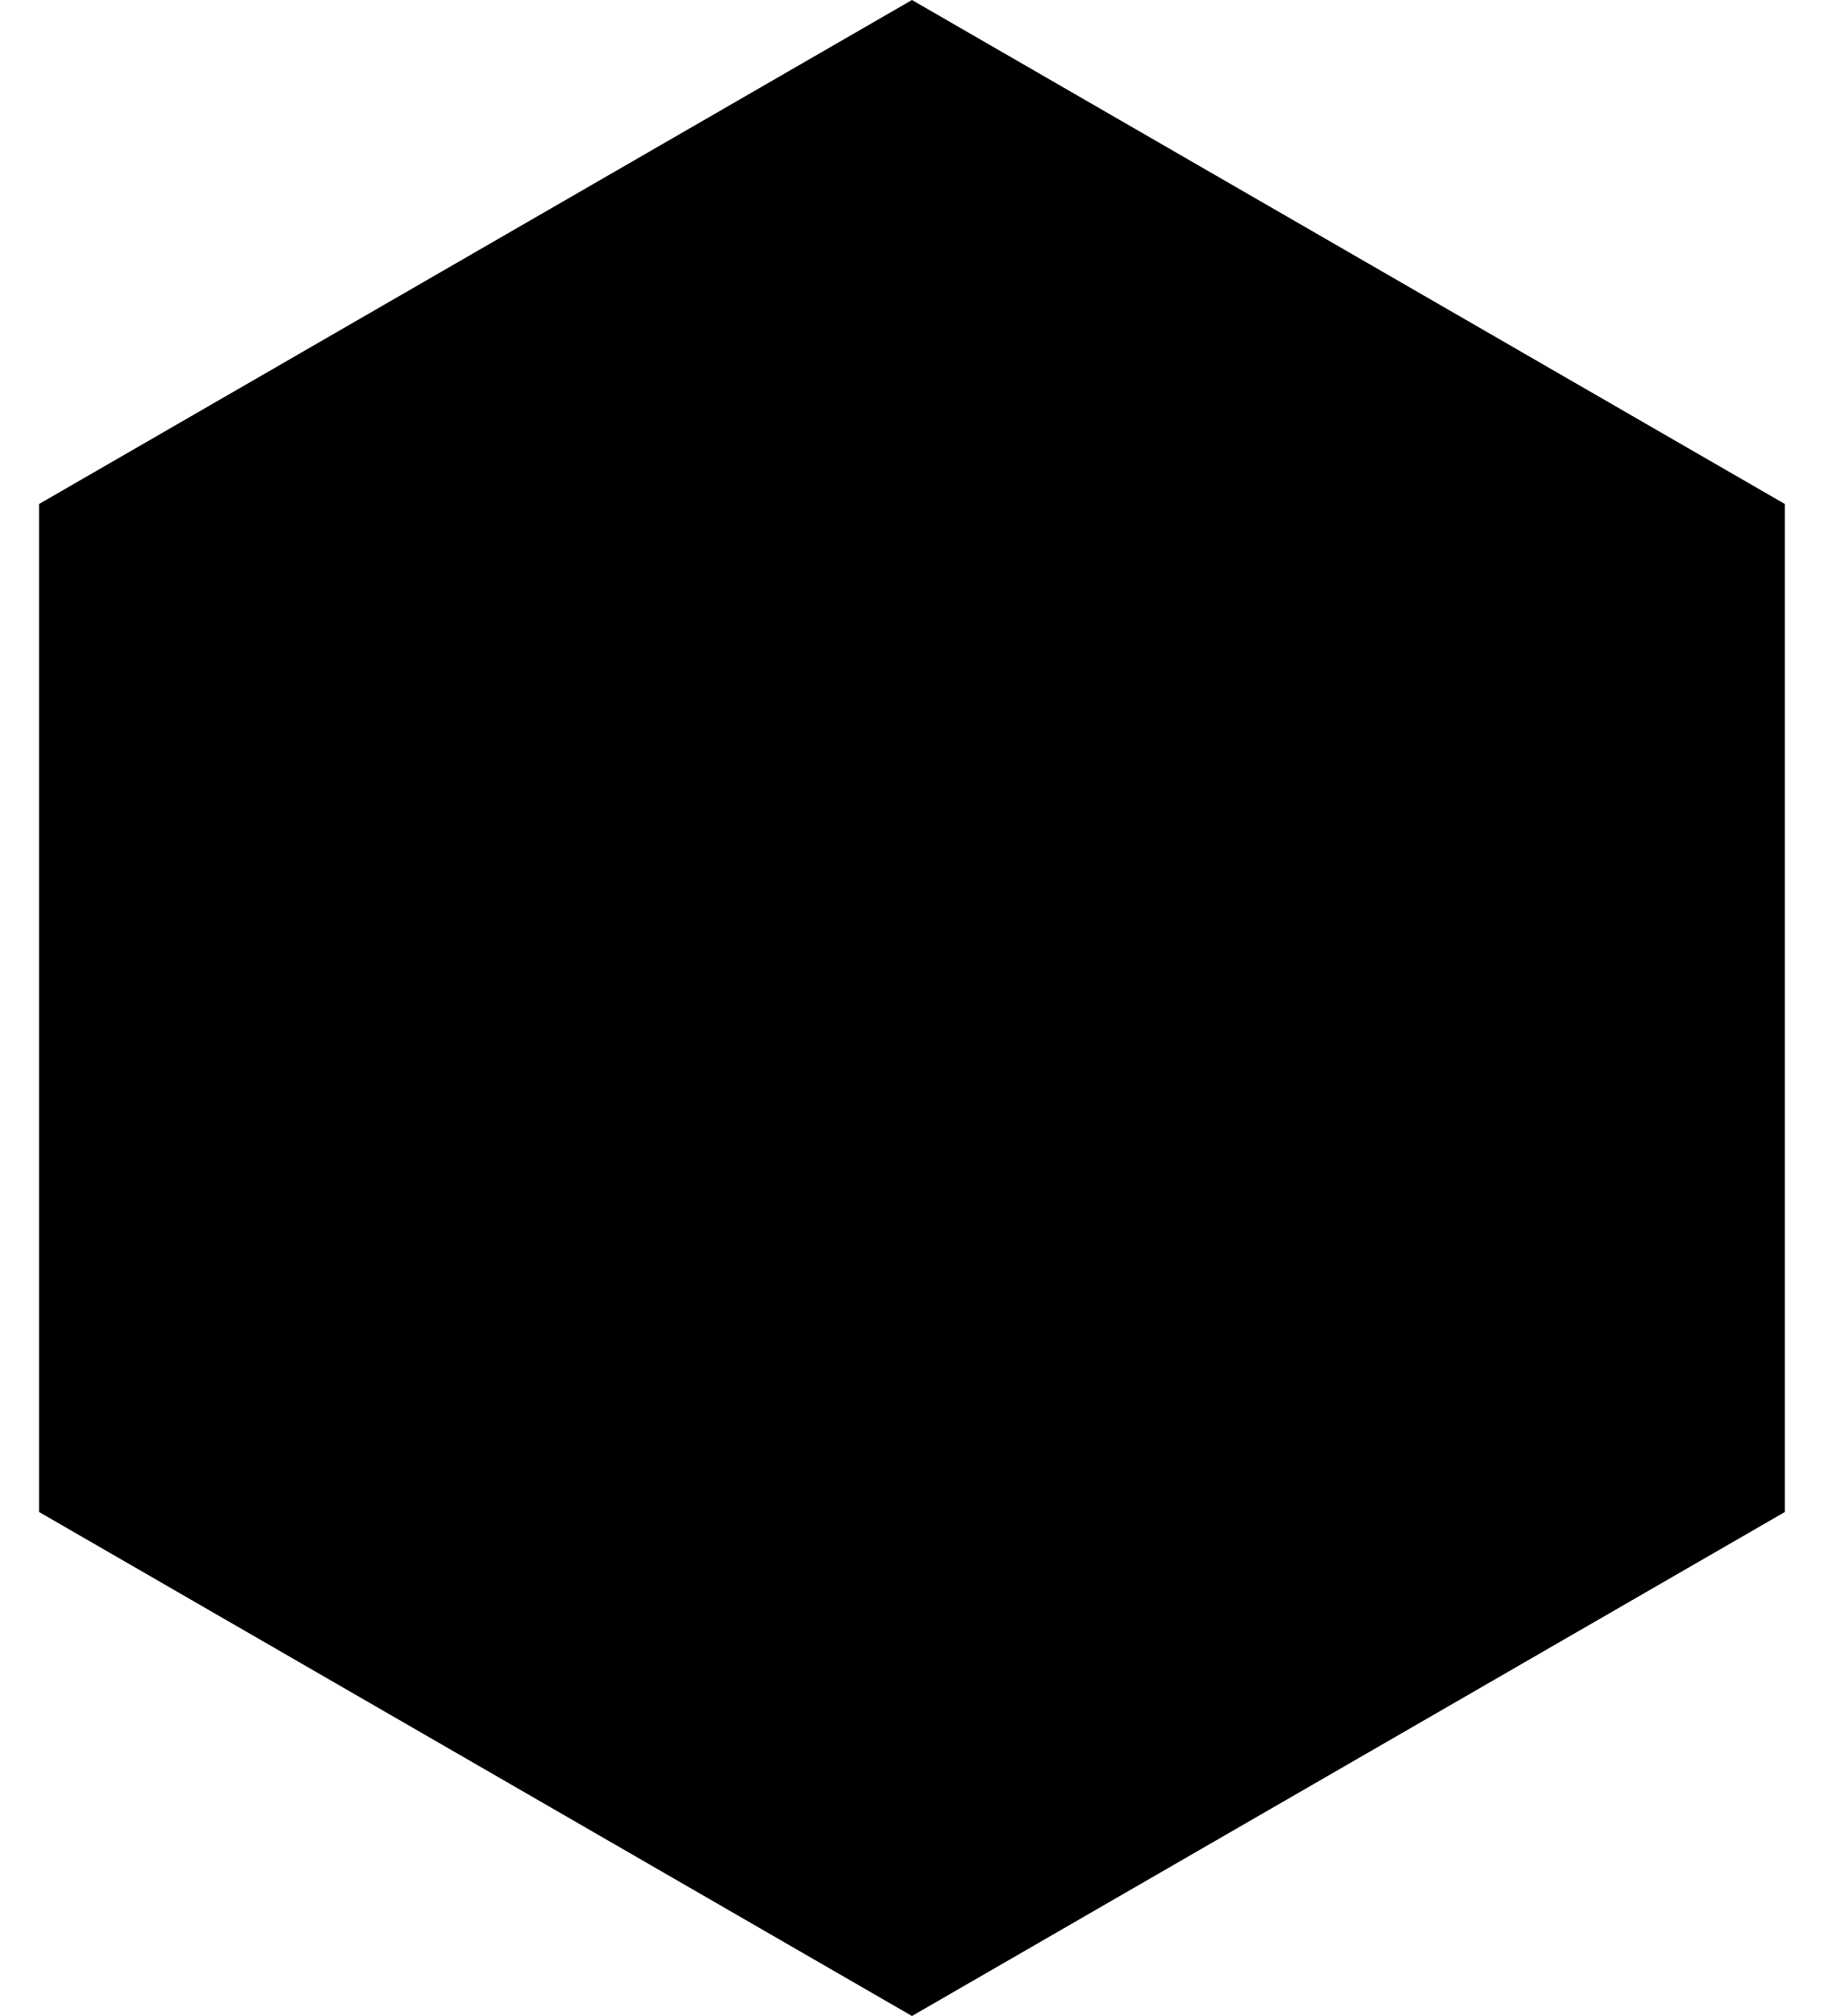
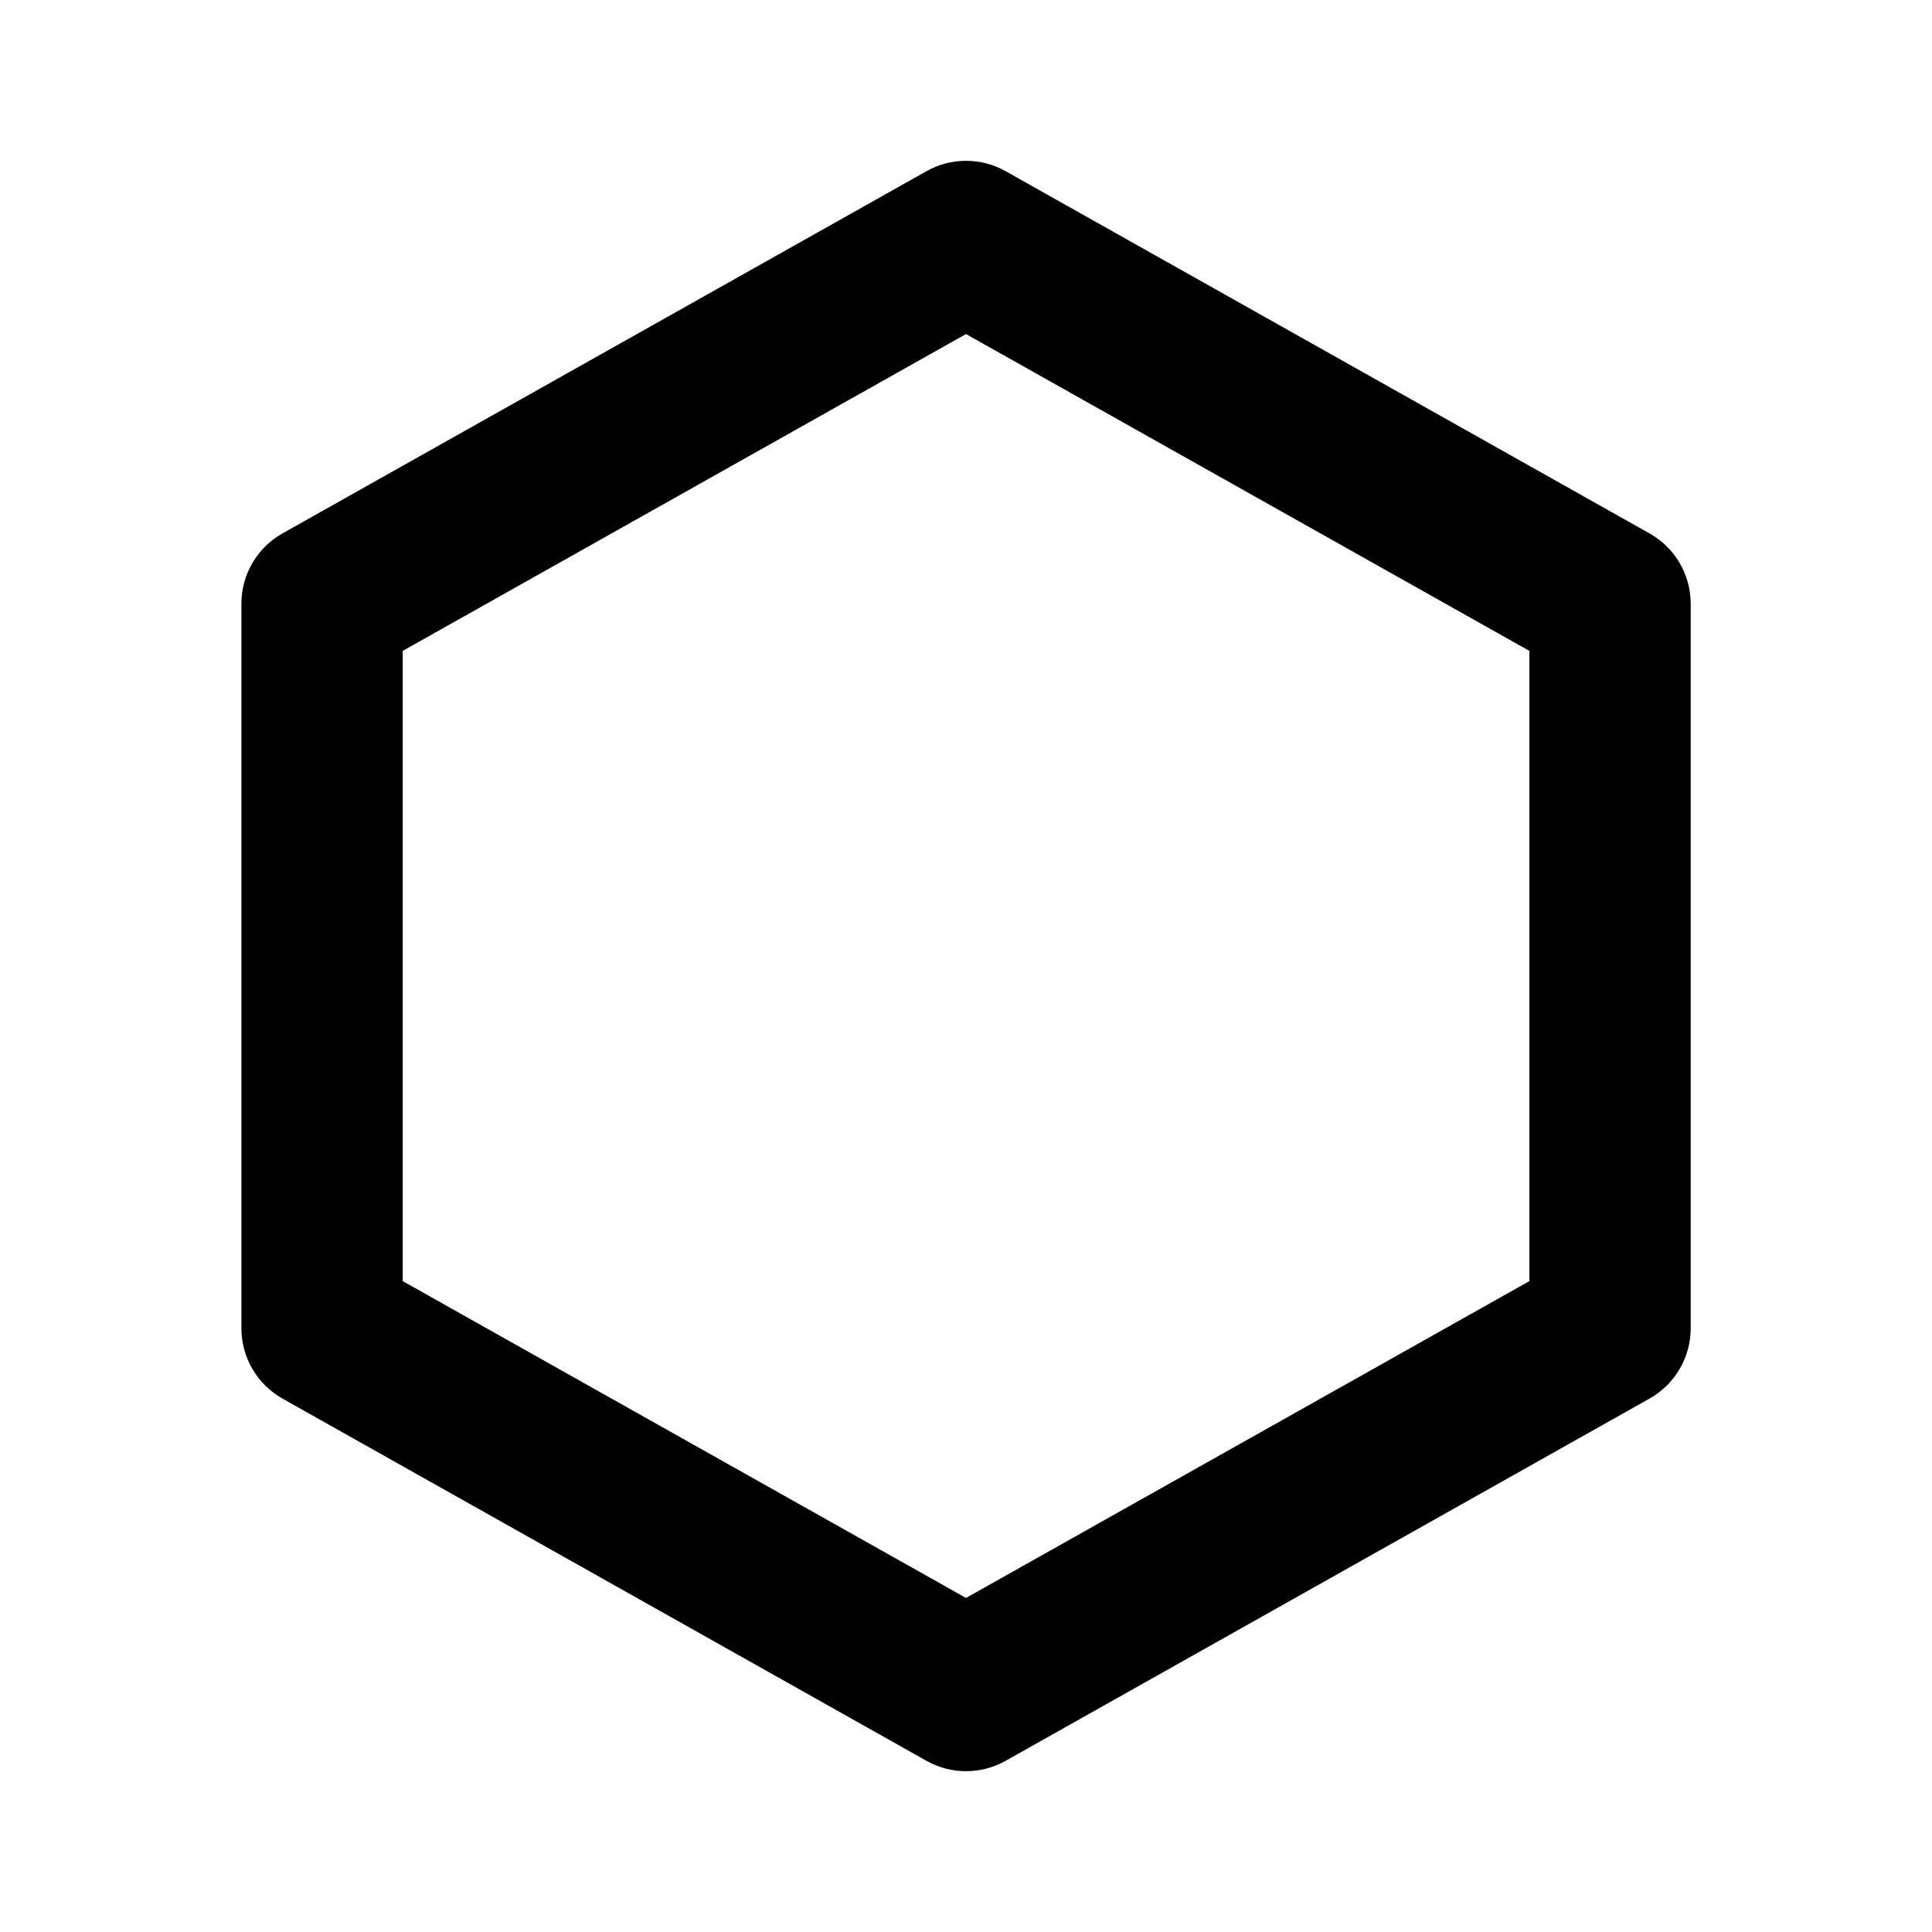
- <svg xmlns="http://www.w3.org/2000/svg" height="21" viewBox="0 0 19 21" width="19">
-   <path d="m16.5 6 9.093 5.25v10.5l-9.093 5.25-9.093-5.25v-10.5z" fill="currentColor" fill-rule="evenodd" transform="translate(-7 -6)" />
+ <svg xmlns="http://www.w3.org/2000/svg" width="20" height="20" viewBox="0 0 20 20" fill="none">
+   <path fill-rule="evenodd" clip-rule="evenodd" d="M9.591 1.772C9.845 1.629 10.155 1.629 10.41 1.772L17.076 5.522C17.339 5.67 17.502 5.948 17.502 6.25V13.75C17.502 14.052 17.339 14.33 17.076 14.478L10.41 18.228C10.155 18.371 9.845 18.371 9.591 18.228L2.924 14.478C2.661 14.33 2.499 14.052 2.499 13.75V6.25C2.499 5.948 2.661 5.67 2.924 5.522L9.591 1.772ZM4.169 6.738V13.262L10 16.542L15.832 13.262V6.738L10 3.458L4.169 6.738Z" fill="currentColor" />
</svg>
